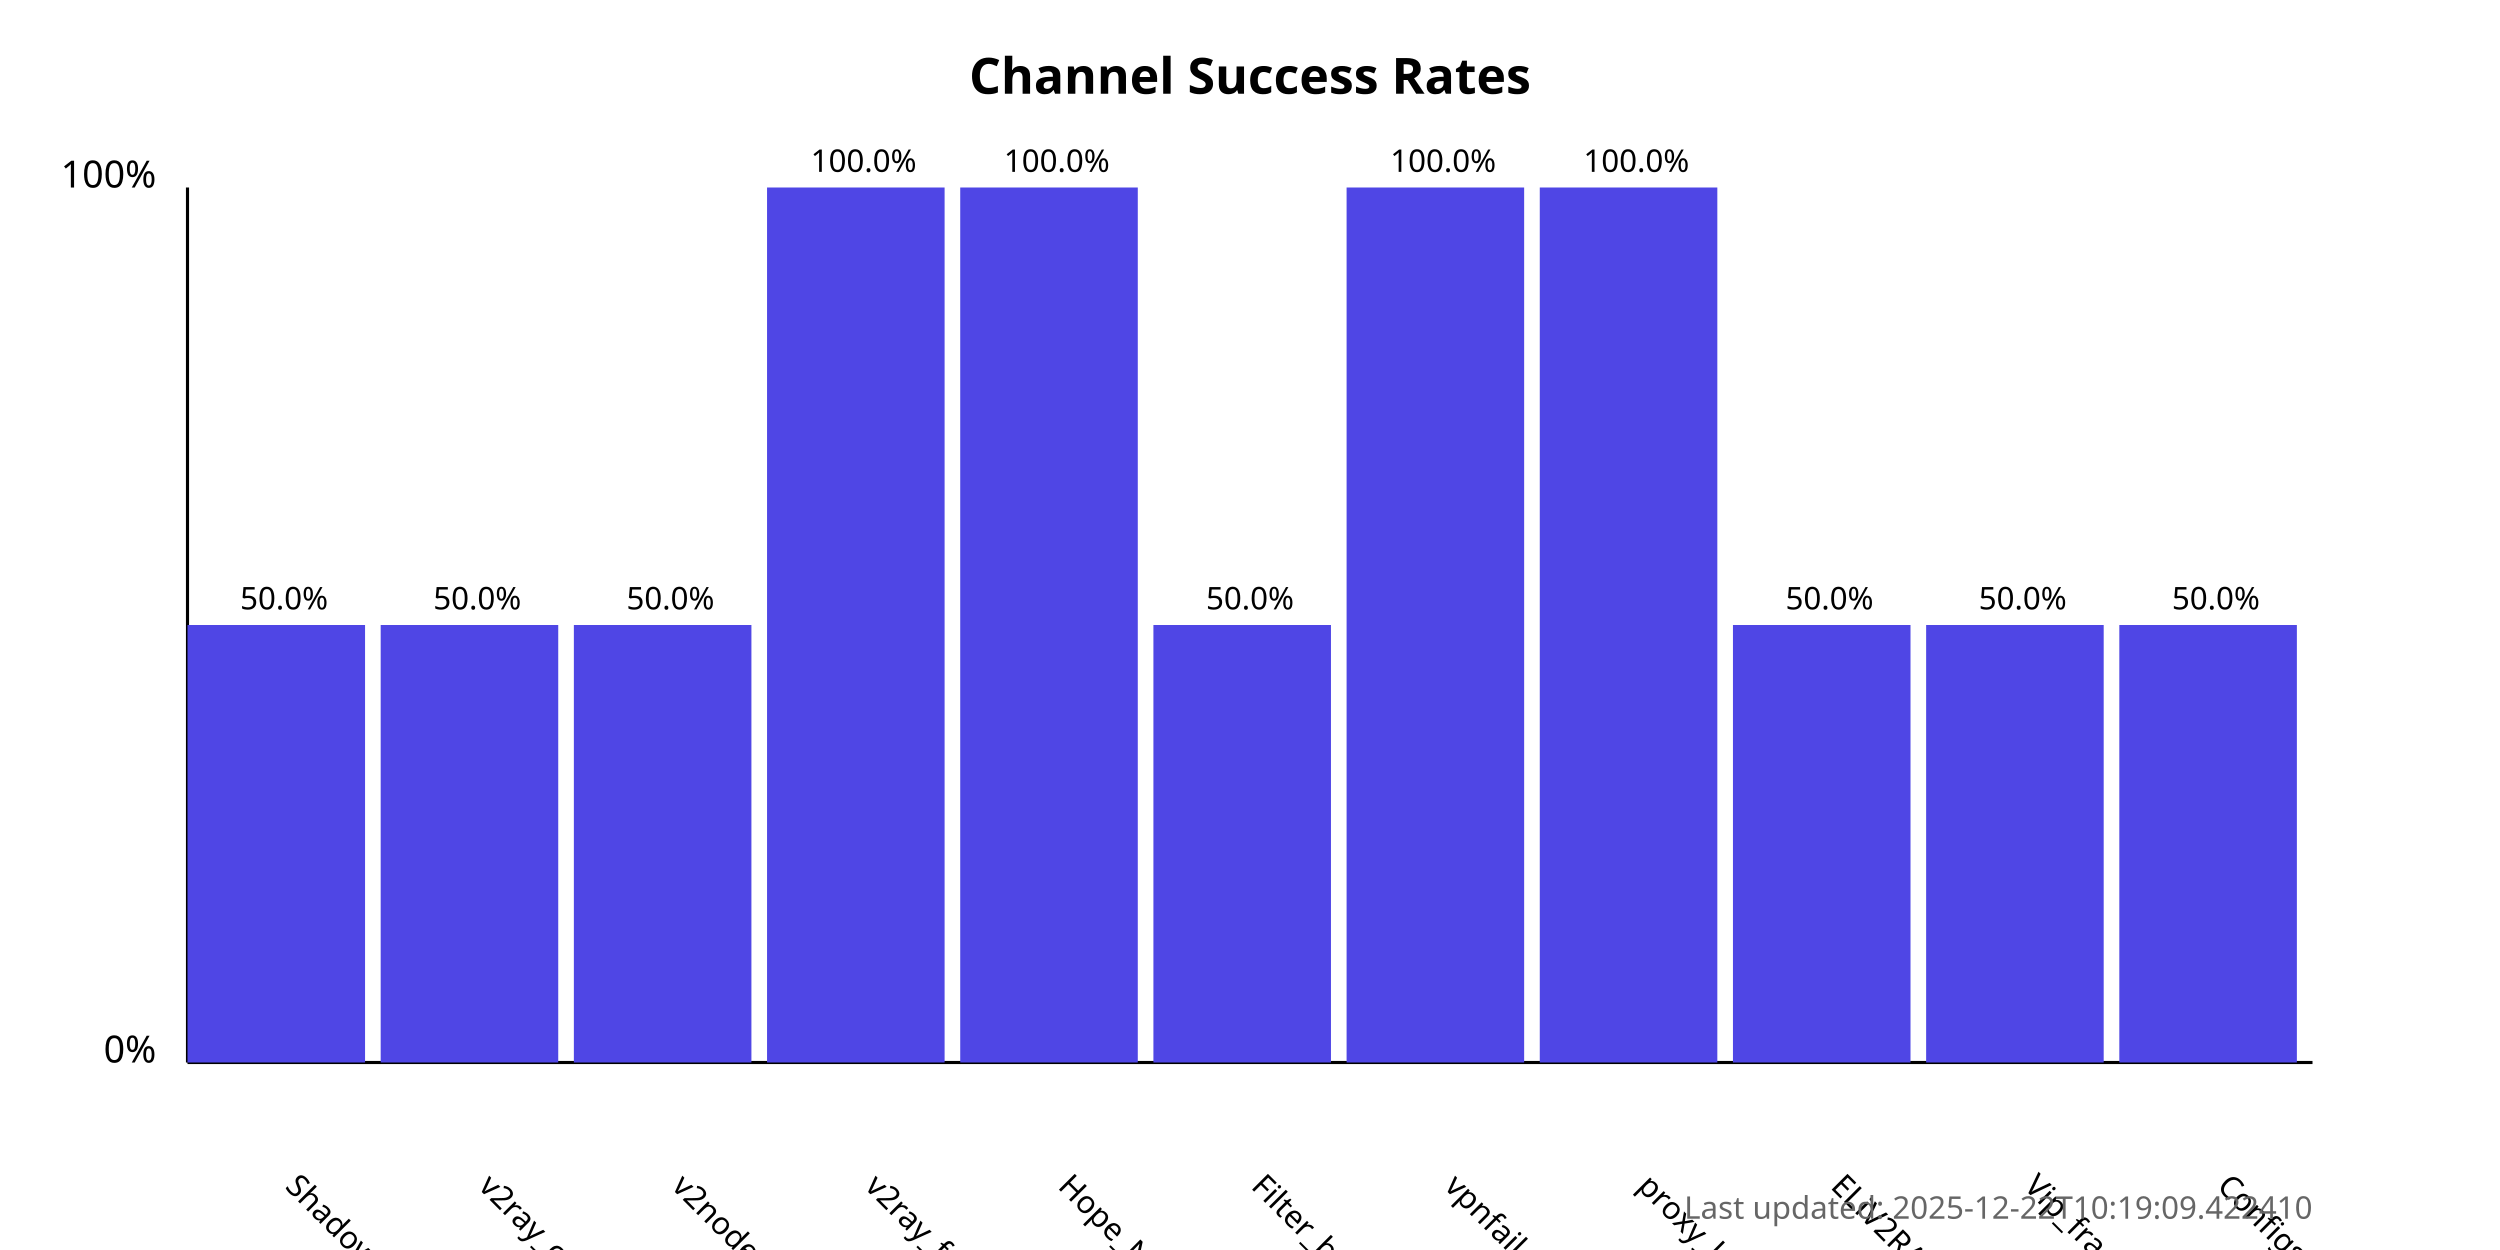
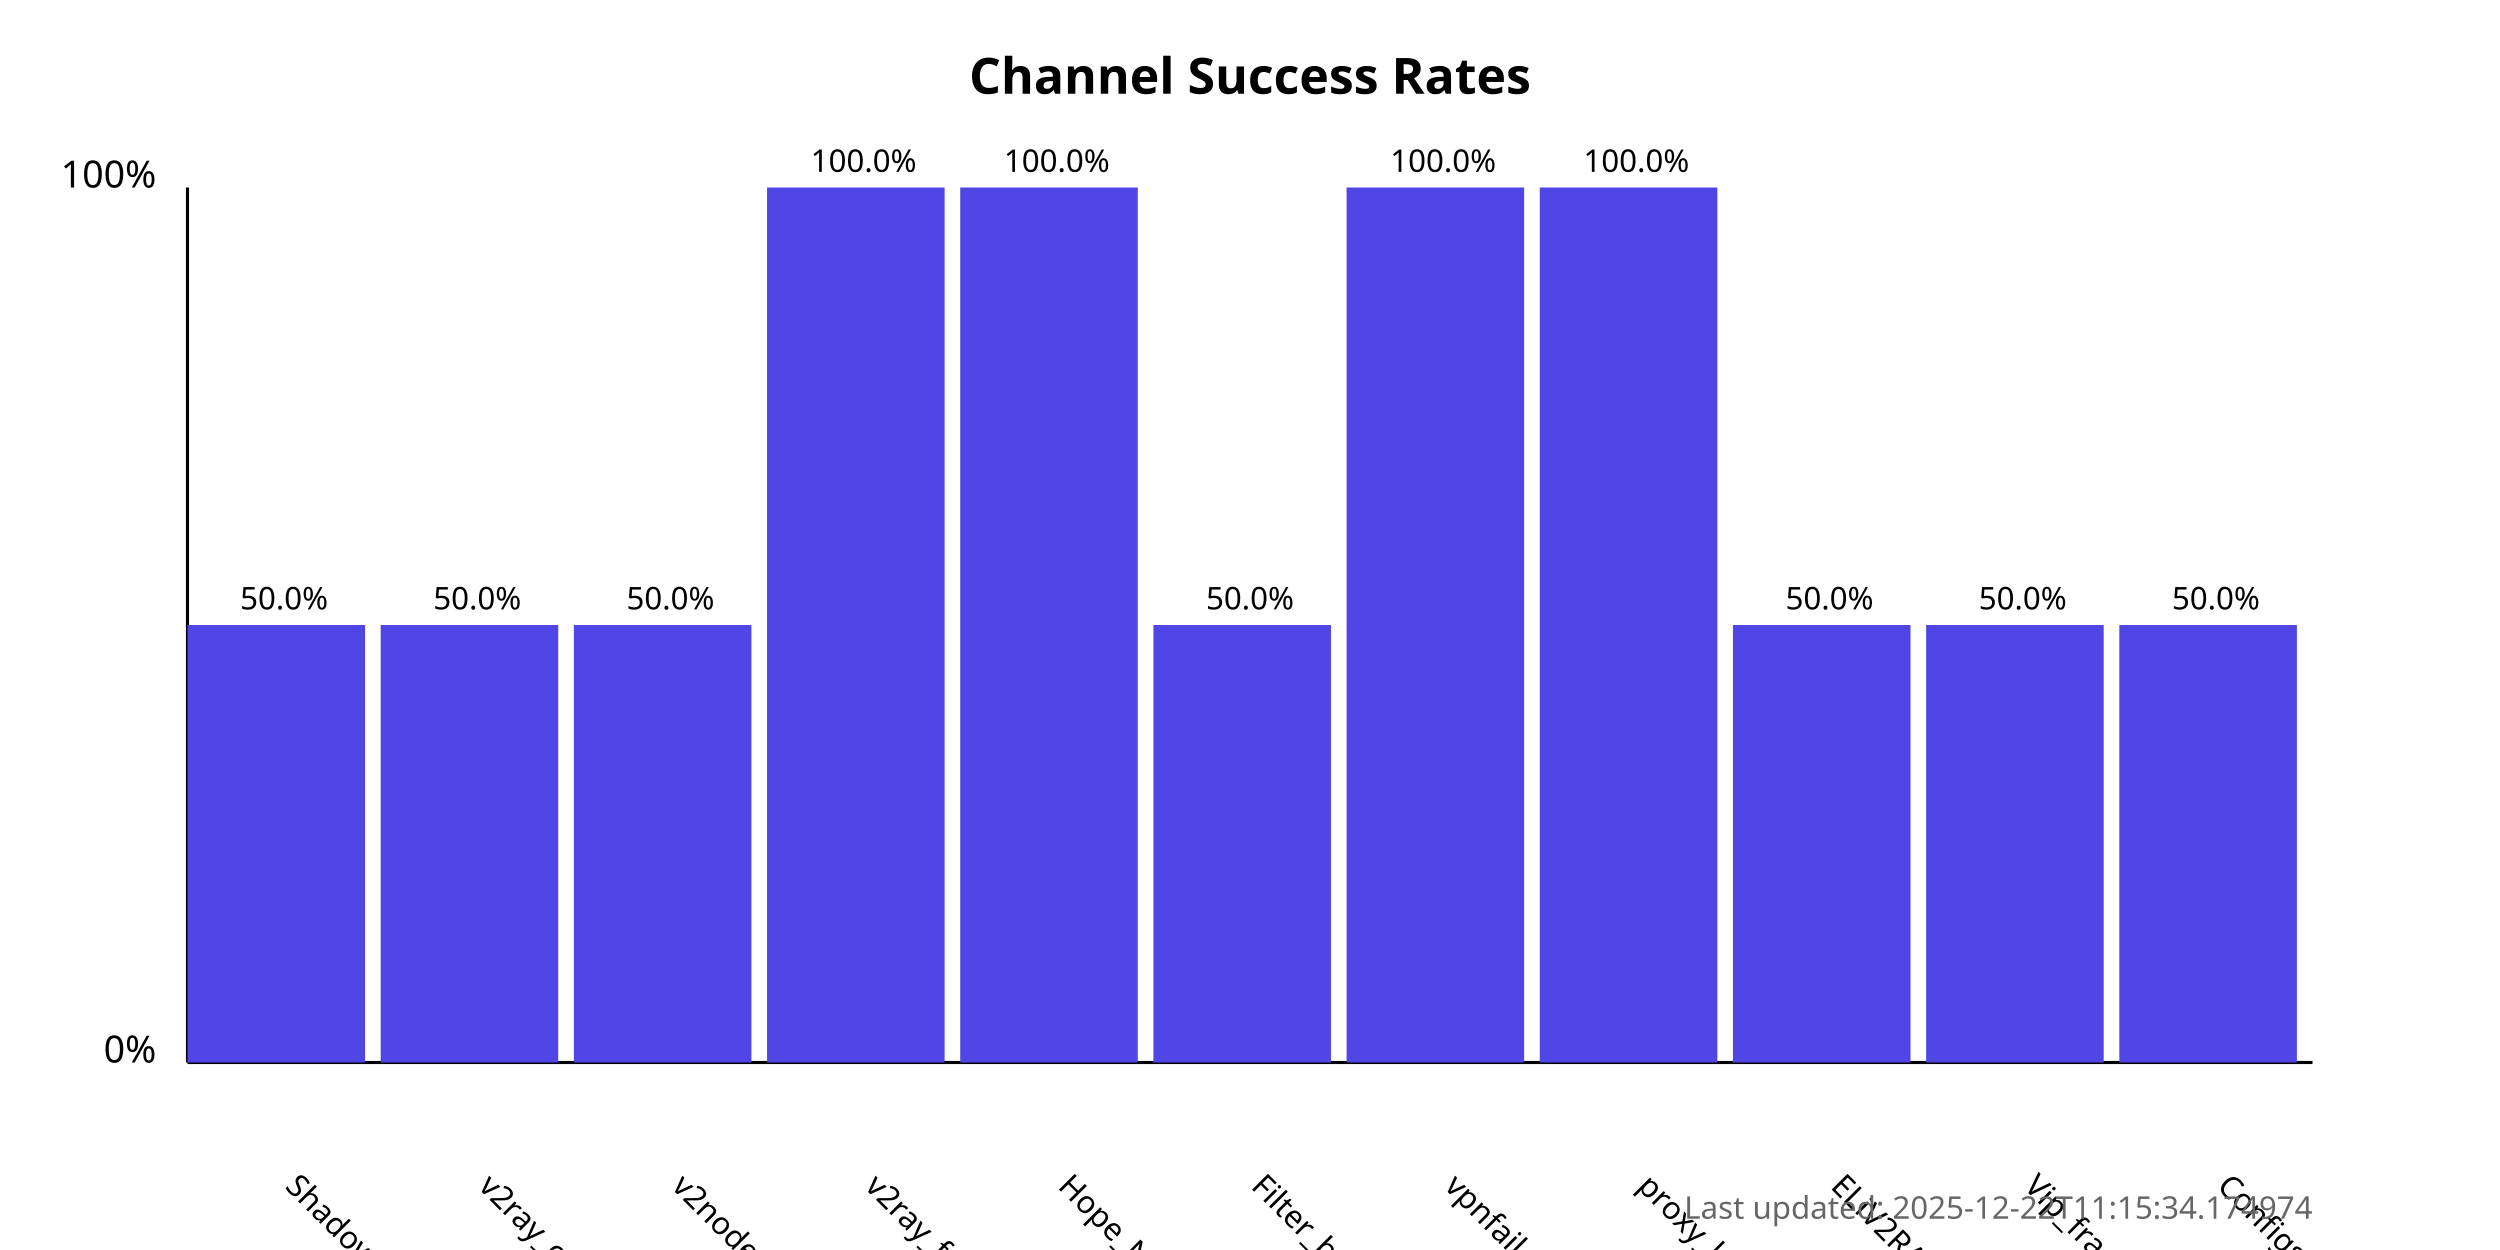
<svg xmlns="http://www.w3.org/2000/svg" width="800" height="400">
  <style>
            .chart-title { font: bold 16px sans-serif; }
            .axis-label { font: 12px sans-serif; }
            .tick-label { font: 10px sans-serif; }
            .bar { fill: #4f46e5; }
            .bar:hover { fill: #6366f1; }
            .timestamp { font: 10px sans-serif; fill: #666; }
        </style>
  <text x="400.0" y="30" text-anchor="middle" class="chart-title">
            Channel Success Rates
        </text>
  <line x1="60" y1="340" x2="60" y2="60" stroke="black" stroke-width="1" />
  <line x1="60" y1="340" x2="740" y2="340" stroke="black" stroke-width="1" />
  <text x="50" y="340" text-anchor="end" class="axis-label">0%</text>
  <text x="50" y="60" text-anchor="end" class="axis-label">100%</text>
  <g>
    <rect x="60" y="200.0" width="56.818" height="140.0" class="bar" />
    <text x="90.909" y="380" transform="rotate(45, 90.90909, 380)" text-anchor="start" class="tick-label">
                ShadowProxy66
            </text>
    <text x="90.909" y="195.0" text-anchor="middle" class="tick-label">
                50.0%
            </text>
  </g>
  <g>
    <rect x="121.818" y="200.0" width="56.818" height="140.0" class="bar" />
    <text x="152.727" y="380" transform="rotate(45, 152.7273, 380)" text-anchor="start" class="tick-label">
                v2ray_configs_pool
            </text>
    <text x="152.727" y="195.0" text-anchor="middle" class="tick-label">
                50.0%
            </text>
  </g>
  <g>
    <rect x="183.636" y="200.0" width="56.818" height="140.0" class="bar" />
    <text x="214.545" y="380" transform="rotate(45, 214.5455, 380)" text-anchor="start" class="tick-label">
                v2nodes
            </text>
    <text x="214.545" y="195.0" text-anchor="middle" class="tick-label">
                50.0%
            </text>
  </g>
  <g>
    <rect x="245.455" y="60.0" width="56.818" height="280.0" class="bar" />
    <text x="276.364" y="380" transform="rotate(45, 276.3636, 380)" text-anchor="start" class="tick-label">
                v2ray_free_conf
            </text>
    <text x="276.364" y="55.0" text-anchor="middle" class="tick-label">
                100.0%
            </text>
  </g>
  <g>
    <rect x="307.273" y="60.0" width="56.818" height="280.0" class="bar" />
    <text x="338.182" y="380" transform="rotate(45, 338.1818, 380)" text-anchor="start" class="tick-label">
                Hope_Net
            </text>
    <text x="338.182" y="55.0" text-anchor="middle" class="tick-label">
                100.0%
            </text>
  </g>
  <g>
    <rect x="369.091" y="200.0" width="56.818" height="140.0" class="bar" />
    <text x="400.0" y="380" transform="rotate(45, 400.0, 380)" text-anchor="start" class="tick-label">
                Filter_breaker
            </text>
    <text x="400.0" y="195.0" text-anchor="middle" class="tick-label">
                50.0%
            </text>
  </g>
  <g>
    <rect x="430.909" y="60.0" width="56.818" height="280.0" class="bar" />
    <text x="461.818" y="380" transform="rotate(45, 461.8182, 380)" text-anchor="start" class="tick-label">
                vpnfail_vless
            </text>
    <text x="461.818" y="55.0" text-anchor="middle" class="tick-label">
                100.0%
            </text>
  </g>
  <g>
    <rect x="492.727" y="60.0" width="56.818" height="280.0" class="bar" />
    <text x="523.636" y="380" transform="rotate(45, 523.6364, 380)" text-anchor="start" class="tick-label">
                proxy_kafee
            </text>
    <text x="523.636" y="55.0" text-anchor="middle" class="tick-label">
                100.0%
            </text>
  </g>
  <g>
    <rect x="554.545" y="200.0" width="56.818" height="140.0" class="bar" />
    <text x="585.455" y="380" transform="rotate(45, 585.4545, 380)" text-anchor="start" class="tick-label">
                ELiV2RAY
            </text>
    <text x="585.455" y="195.0" text-anchor="middle" class="tick-label">
                50.0%
            </text>
  </g>
  <g>
    <rect x="616.364" y="200.0" width="56.818" height="140.0" class="bar" />
    <text x="647.273" y="380" transform="rotate(45, 647.2727, 380)" text-anchor="start" class="tick-label">
                Vip_fragment_v2ray
            </text>
    <text x="647.273" y="195.0" text-anchor="middle" class="tick-label">
                50.0%
            </text>
  </g>
  <g>
    <rect x="678.182" y="200.0" width="56.818" height="140.0" class="bar" />
    <text x="709.091" y="380" transform="rotate(45, 709.0909, 380)" text-anchor="start" class="tick-label">
                ConfigsHubPlus
            </text>
    <text x="709.091" y="195.0" text-anchor="middle" class="tick-label">
                50.0%
            </text>
  </g>
  <text x="740" y="390" text-anchor="end" class="timestamp">
-             Last updated: 2025-12-22T10:19:09.422410
+             Last updated: 2025-12-22T11:15:34.174974
        </text>
</svg>
